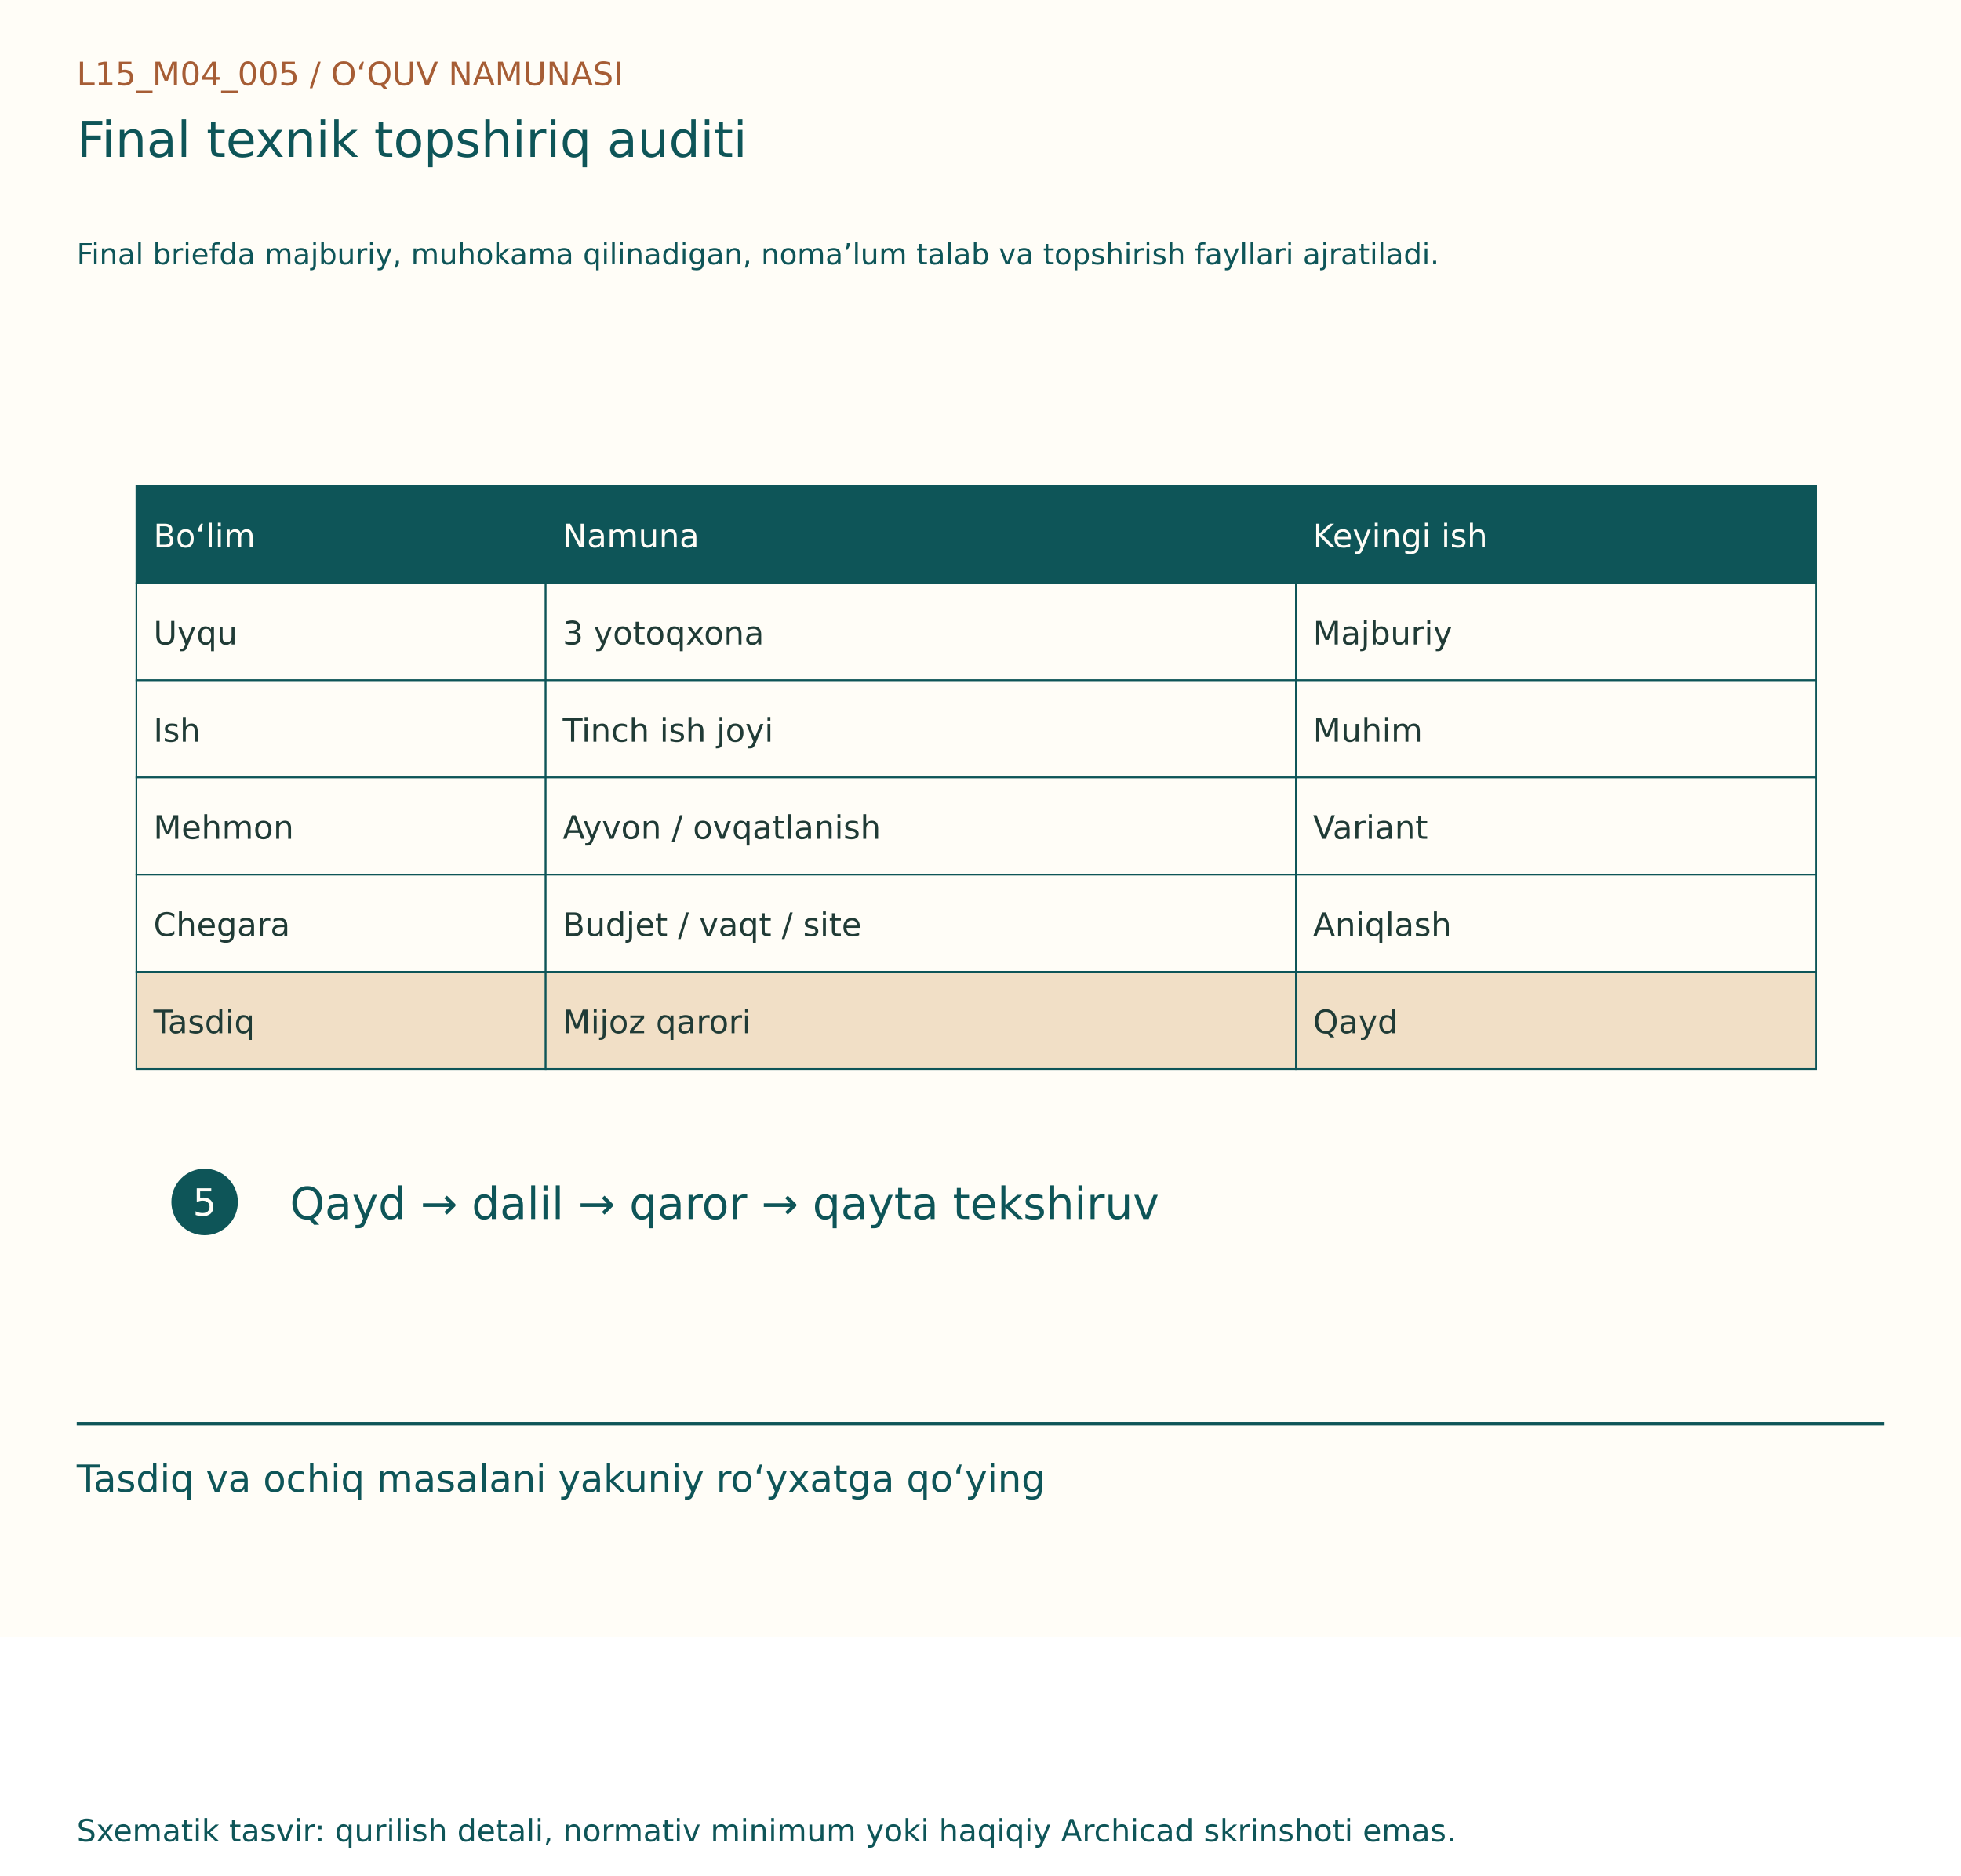
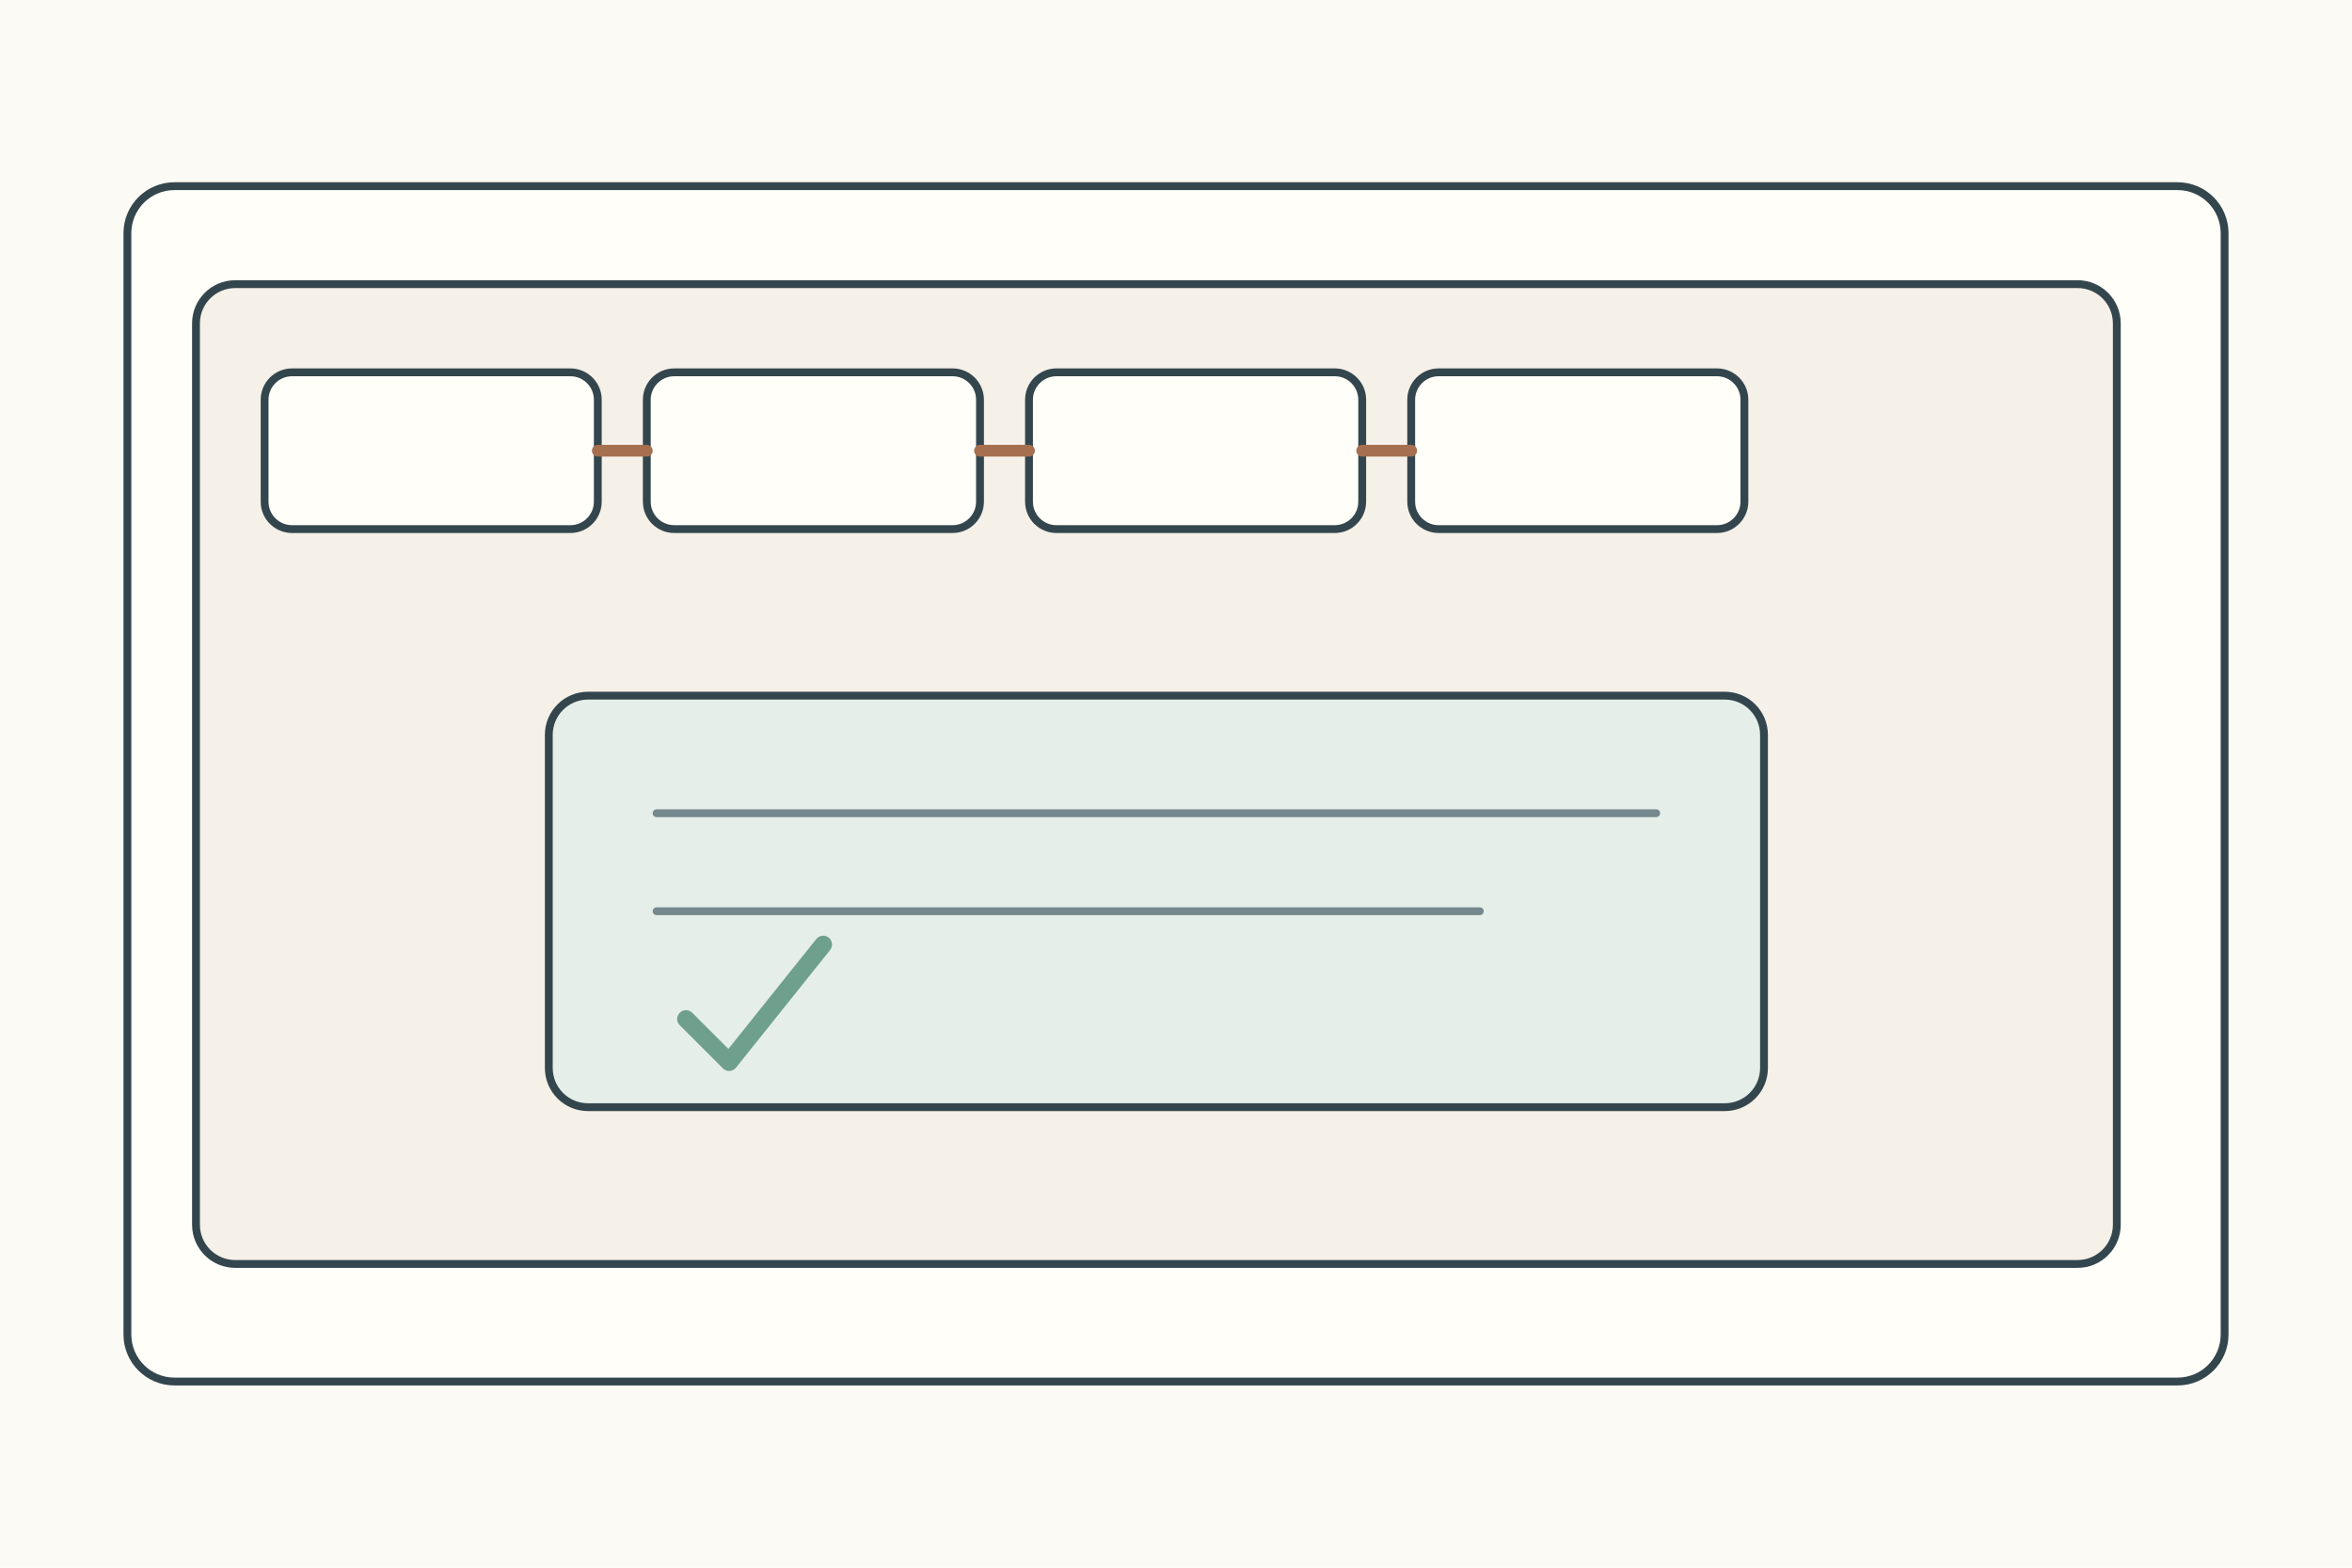
- <svg xmlns="http://www.w3.org/2000/svg" width="1150" height="1100" viewBox="0 0 1150 1100">
-   <rect width="1150" height="960" fill="#FFFDF7" />
-   <g font-family="DejaVu Sans, Segoe UI, sans-serif">
-     <text x="45" y="50" font-size="19" fill="#A65D35">L15_M04_005  /  O‘QUV NAMUNASI</text>
-     <text x="45" y="92" font-size="29" fill="#0E5558">Final texnik topshiriq auditi</text>
-     <text x="45" y="155" font-size="17" fill="#0E5558">Final briefda majburiy, muhokama qilinadigan, noma’lum talab va topshirish fayllari ajratiladi.</text>
-     <g transform="translate(0,80)">
-       <rect x="80" y="205" width="240" height="57" fill="#0E5558" stroke="#0E5558" stroke-width="1" />
-       <text x="90" y="241" font-size="19" fill="#FFFDF7">Bo‘lim</text>
-       <rect x="320" y="205" width="440" height="57" fill="#0E5558" stroke="#0E5558" stroke-width="1" />
-       <text x="330" y="241" font-size="19" fill="#FFFDF7">Namuna</text>
-       <rect x="760" y="205" width="305" height="57" fill="#0E5558" stroke="#0E5558" stroke-width="1" />
-       <text x="770" y="241" font-size="19" fill="#FFFDF7">Keyingi ish</text>
-       <rect x="80" y="262" width="240" height="57" fill="#FFFDF7" stroke="#0E5558" stroke-width="1" />
-       <text x="90" y="298" font-size="19" fill="#203B36">Uyqu</text>
-       <rect x="320" y="262" width="440" height="57" fill="#FFFDF7" stroke="#0E5558" stroke-width="1" />
-       <text x="330" y="298" font-size="19" fill="#203B36">3 yotoqxona</text>
-       <rect x="760" y="262" width="305" height="57" fill="#FFFDF7" stroke="#0E5558" stroke-width="1" />
-       <text x="770" y="298" font-size="19" fill="#203B36">Majburiy</text>
-       <rect x="80" y="319" width="240" height="57" fill="#FFFDF7" stroke="#0E5558" stroke-width="1" />
-       <text x="90" y="355" font-size="19" fill="#203B36">Ish</text>
-       <rect x="320" y="319" width="440" height="57" fill="#FFFDF7" stroke="#0E5558" stroke-width="1" />
-       <text x="330" y="355" font-size="19" fill="#203B36">Tinch ish joyi</text>
-       <rect x="760" y="319" width="305" height="57" fill="#FFFDF7" stroke="#0E5558" stroke-width="1" />
-       <text x="770" y="355" font-size="19" fill="#203B36">Muhim</text>
-       <rect x="80" y="376" width="240" height="57" fill="#FFFDF7" stroke="#0E5558" stroke-width="1" />
-       <text x="90" y="412" font-size="19" fill="#203B36">Mehmon</text>
-       <rect x="320" y="376" width="440" height="57" fill="#FFFDF7" stroke="#0E5558" stroke-width="1" />
-       <text x="330" y="412" font-size="19" fill="#203B36">Ayvon / ovqatlanish</text>
-       <rect x="760" y="376" width="305" height="57" fill="#FFFDF7" stroke="#0E5558" stroke-width="1" />
-       <text x="770" y="412" font-size="19" fill="#203B36">Variant</text>
-       <rect x="80" y="433" width="240" height="57" fill="#FFFDF7" stroke="#0E5558" stroke-width="1" />
-       <text x="90" y="469" font-size="19" fill="#203B36">Chegara</text>
-       <rect x="320" y="433" width="440" height="57" fill="#FFFDF7" stroke="#0E5558" stroke-width="1" />
-       <text x="330" y="469" font-size="19" fill="#203B36">Budjet / vaqt / site</text>
-       <rect x="760" y="433" width="305" height="57" fill="#FFFDF7" stroke="#0E5558" stroke-width="1" />
-       <text x="770" y="469" font-size="19" fill="#203B36">Aniqlash</text>
-       <rect x="80" y="490" width="240" height="57" fill="#F1DFC6" stroke="#0E5558" stroke-width="1" />
-       <text x="90" y="526" font-size="19" fill="#203B36">Tasdiq</text>
-       <rect x="320" y="490" width="440" height="57" fill="#F1DFC6" stroke="#0E5558" stroke-width="1" />
-       <text x="330" y="526" font-size="19" fill="#203B36">Mijoz qarori</text>
-       <rect x="760" y="490" width="305" height="57" fill="#F1DFC6" stroke="#0E5558" stroke-width="1" />
-       <text x="770" y="526" font-size="19" fill="#203B36">Qayd</text>
-       <circle cx="120" cy="625" r="18" fill="#0E5558" stroke="#0E5558" stroke-width="3" />
-       <text x="113" y="633" font-size="22" fill="#FFFDF7">5</text>
-       <text x="170" y="635" font-size="26" fill="#0E5558">Qayd → dalil → qaror → qayta tekshiruv</text>
+ <svg xmlns="http://www.w3.org/2000/svg" width="1200" height="800">
+   <rect width="1200" height="800" fill="#fbfaf4" />
+   <g stroke="#34464d" stroke-width="4" fill="none" stroke-linecap="round" stroke-linejoin="round">
+     <rect x="65" y="95" width="1070" height="610" rx="24" fill="#fffef9" />
+     <g transform="translate(100 145)">
+       <rect width="980" height="500" rx="20" fill="#f5f0e8" />
+       <g fill="#fffef9">
+         <rect x="35" y="45" width="170" height="80" rx="14" />
+         <rect x="230" y="45" width="170" height="80" rx="14" />
+         <rect x="425" y="45" width="170" height="80" rx="14" />
+         <rect x="620" y="45" width="170" height="80" rx="14" />
+       </g>
+       <path d="M205 85h25M400 85h25M595 85h25" stroke="#a66f50" stroke-width="6" />
+       <g transform="translate(180 210)">
+         <rect width="620" height="210" rx="20" fill="#e5eee8" />
+         <path d="M55 60h510M55 110h420" stroke="#75888d" stroke-width="4" />
+         <path d="M70 165l22 22 48-60" stroke="#6f9f8d" stroke-width="9" />
+       </g>
    </g>
-     <line x1="45" y1="835" x2="1105" y2="835" stroke="#0E5558" stroke-width="2" />
-     <text x="45" y="875" font-size="22" fill="#0E5558">Tasdiq va ochiq masalani yakuniy ro‘yxatga qo‘ying</text>
-     <text x="45" y="1080" font-size="18" fill="#0E5558">Sxematik tasvir: qurilish detali, normativ minimum yoki haqiqiy Archicad skrinshoti emas.</text>
  </g>
</svg>
